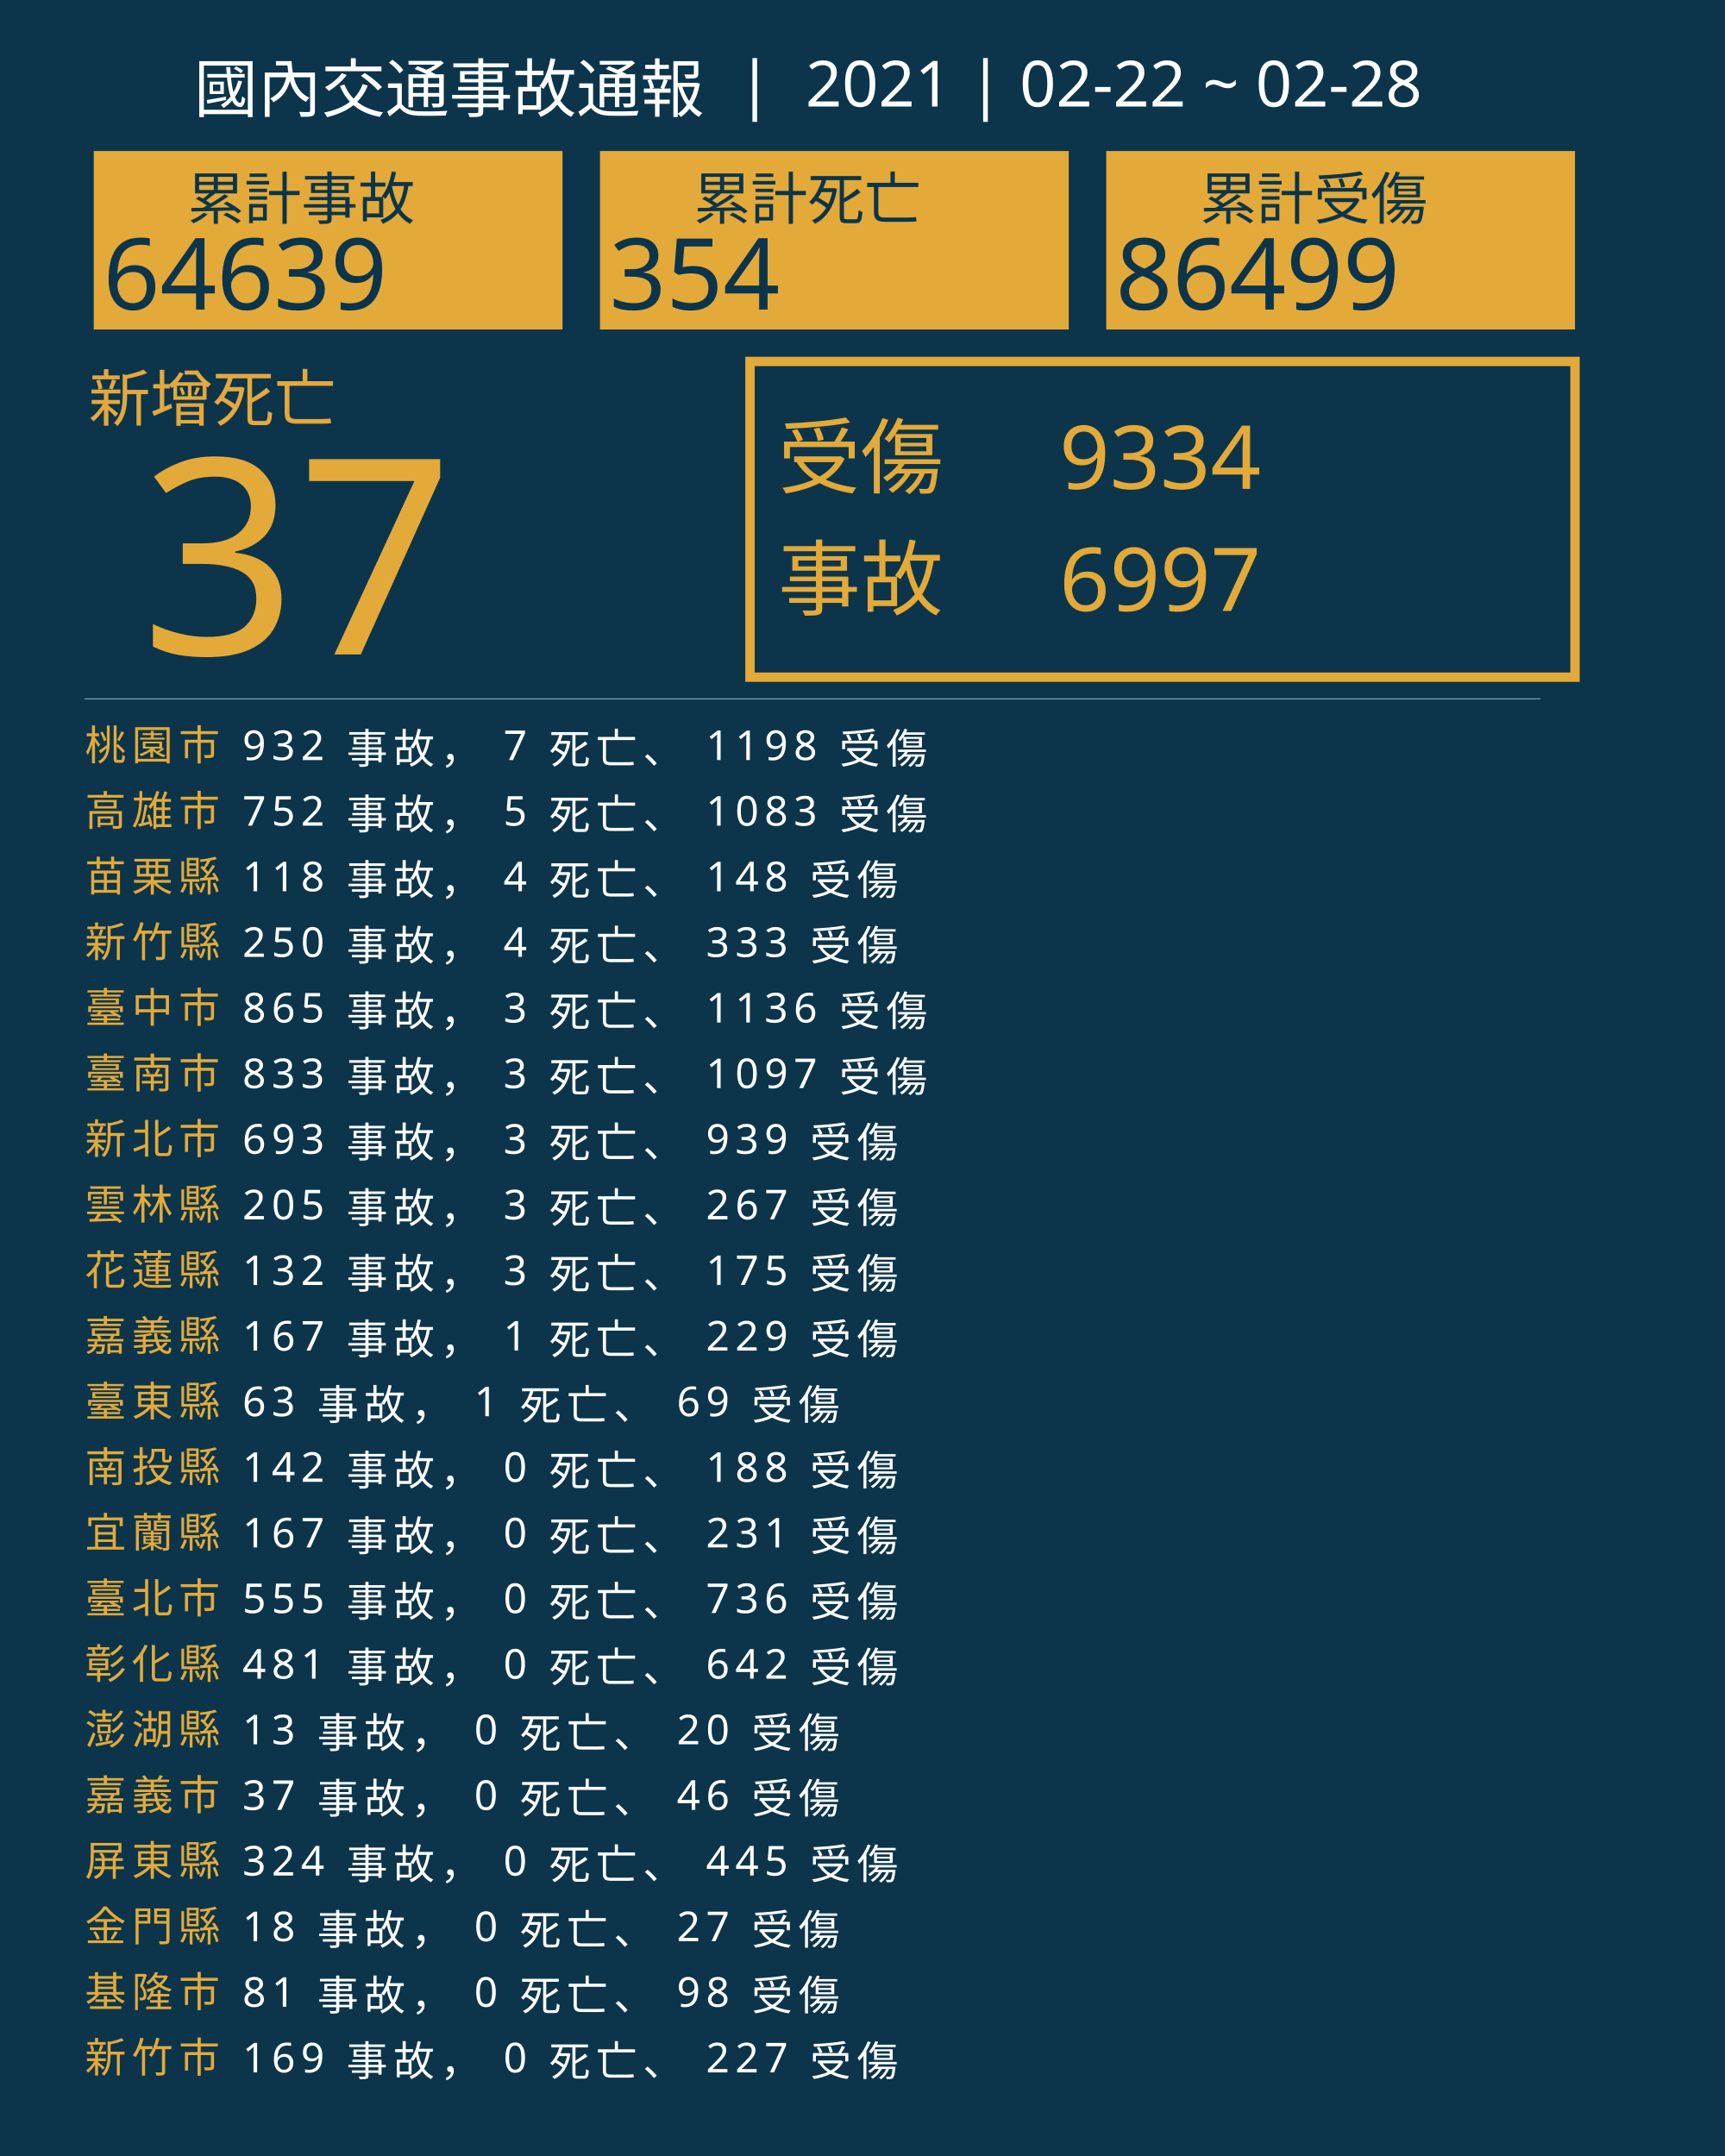
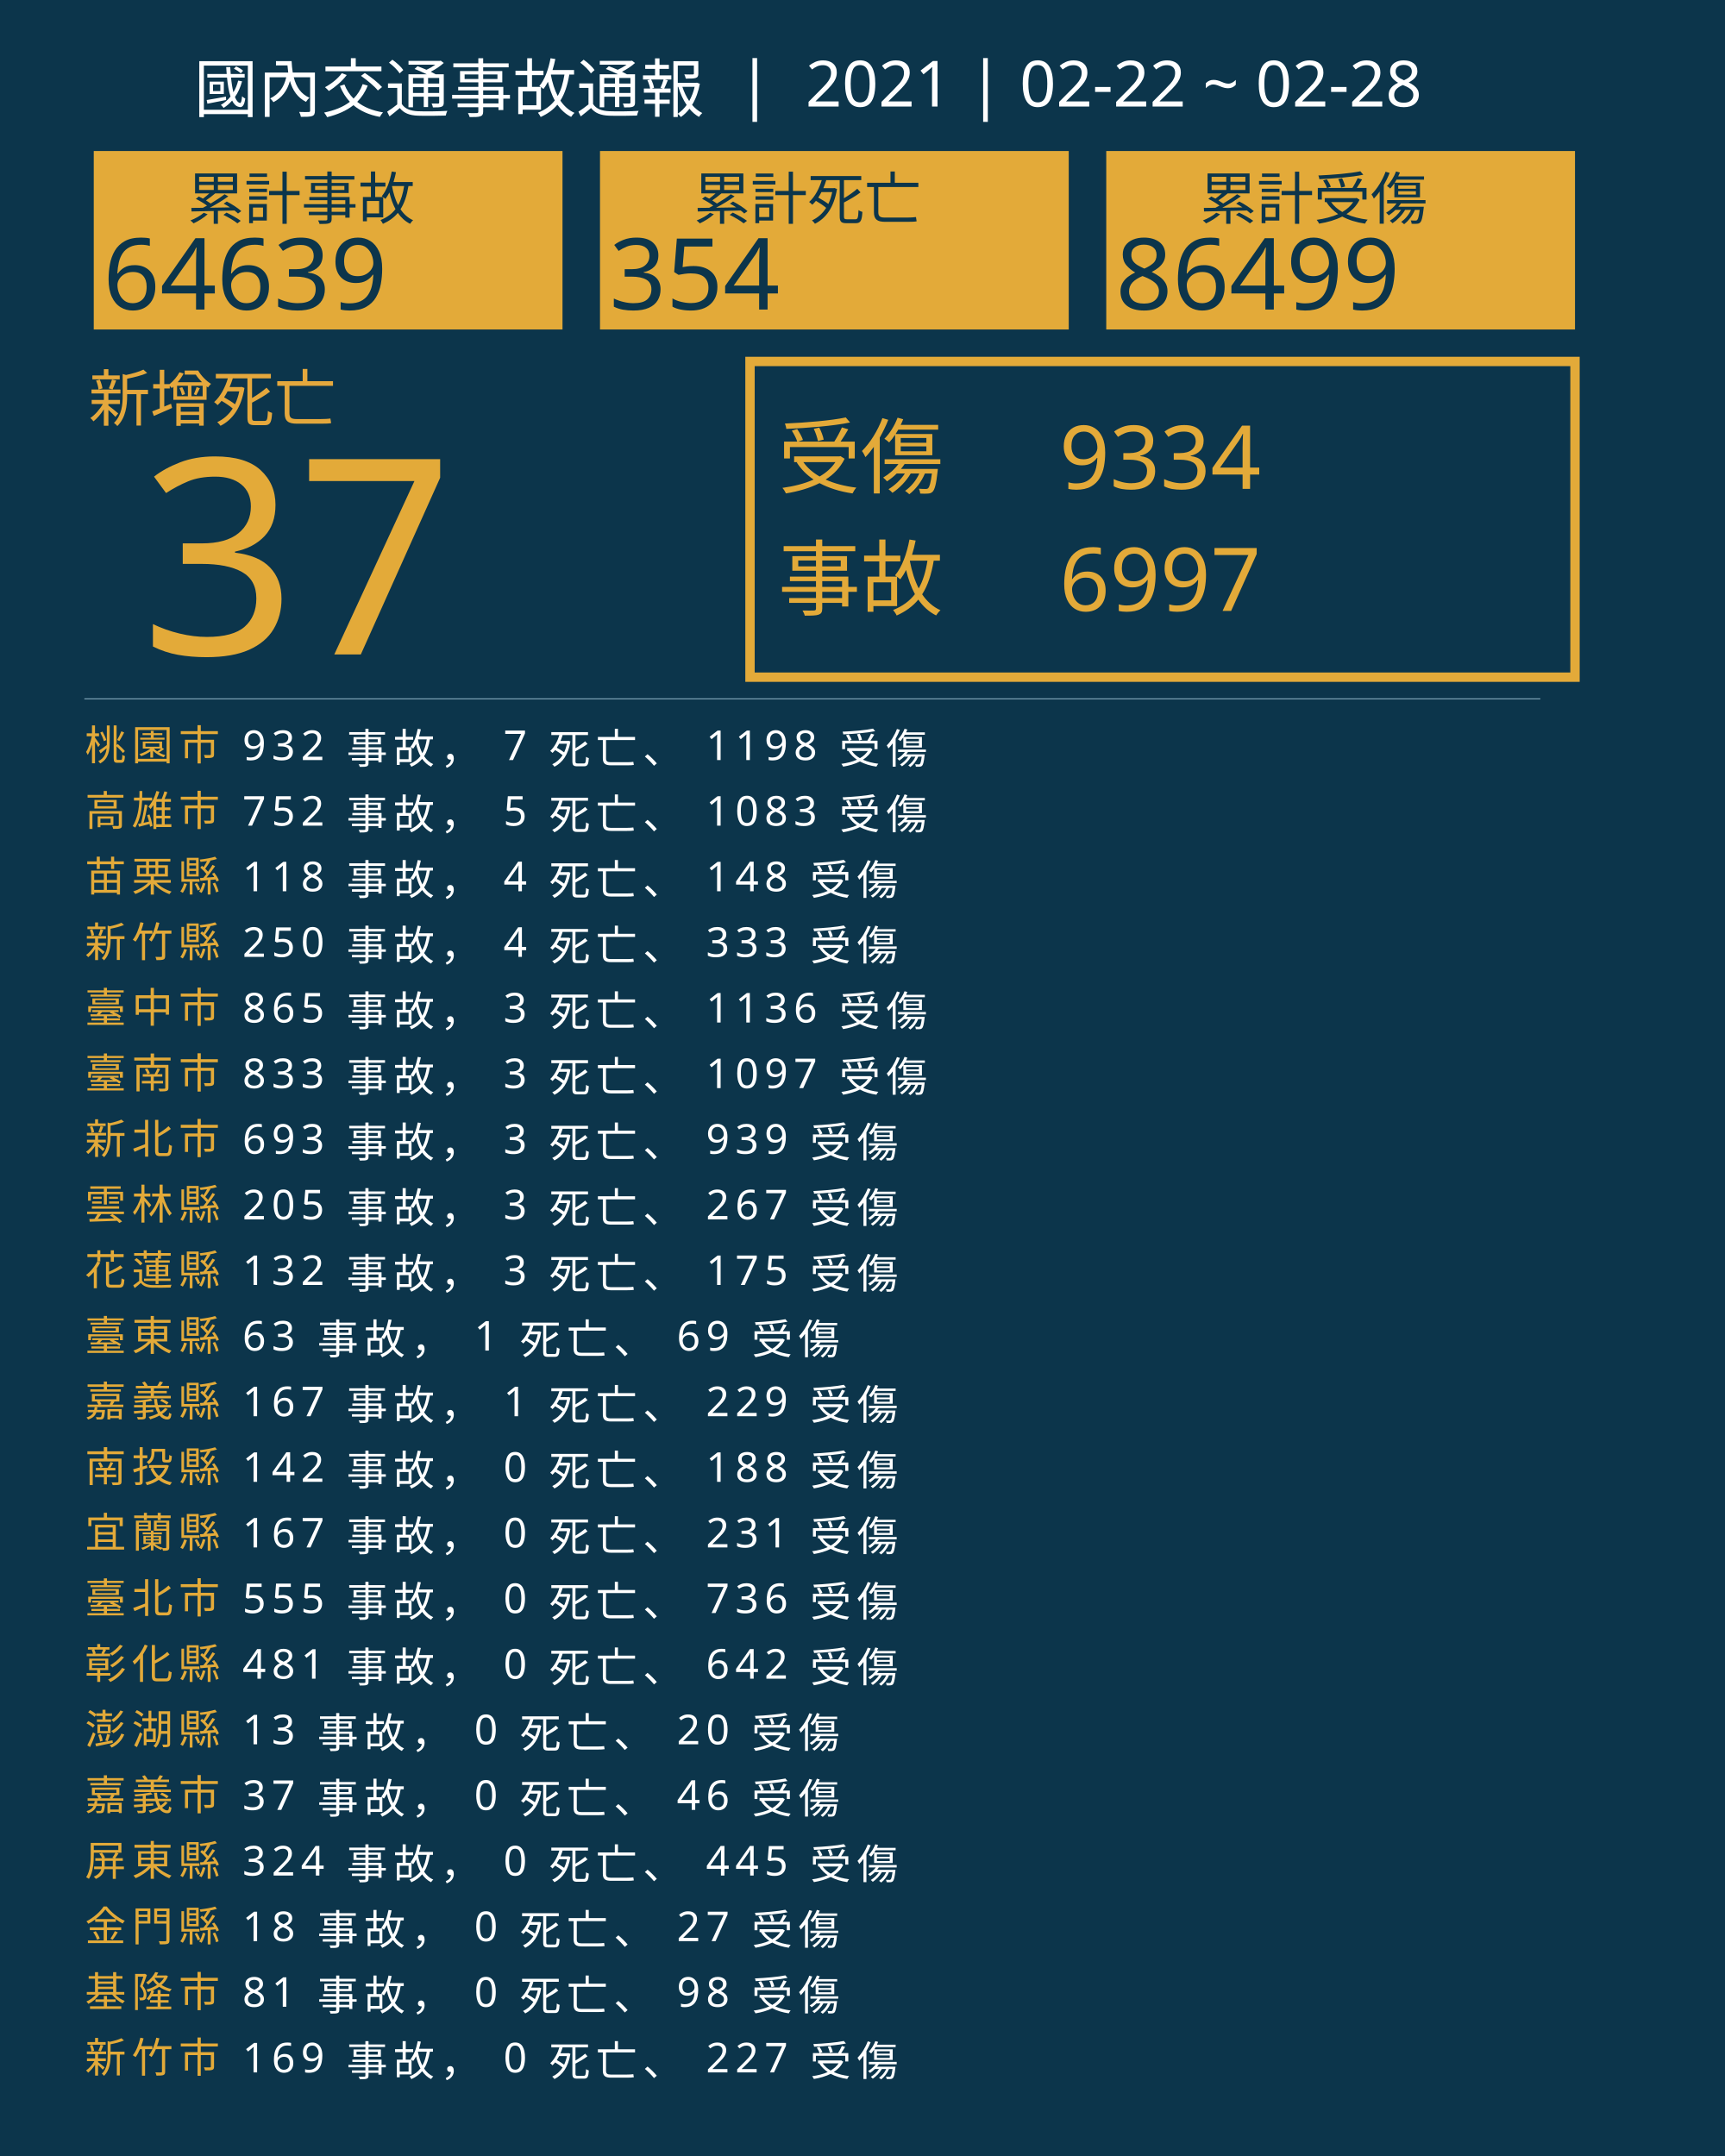
<svg xmlns="http://www.w3.org/2000/svg" version="1.1" id="圖層_1" x="0px" y="0px" viewBox="0 0 1840 2300" style="enable-background:new 0 0 1840 2300;" xml:space="preserve">
  <style type="text/css">
	.st0{fill:#0C354B;}
	.st1{fill:#E5A83D;}
	.st2{font-family:'NotoSansCJKtc-Bold-B5pc-H';}
	.st3{font-size:66px;}
	.st4{fill:#E3AA39;}
	.st5{font-family:'Arial-BoldMT';}
	.st6{font-size:291.776px;}
	.st7{fill:none;stroke:#E3AA39;stroke-miterlimit:10;stroke-width:10;}
	.st8{font-family:'NotoSansCJKtc-Light-B5pc-H';}
	.st9{font-size:88px;}
	.st10{font-family:'NotoSansCJKtc-Medium-B5pc-H';}
	.st11{font-size:94px;}
	.st12{fill:none;stroke:#8AAFC1;stroke-miterlimit:10;}
	.st13{font-size:60.649px;}
	.st14{font-size:106px;}
	.st15{fill:none;}
	.st16{font-size:44px;}
	.st17{letter-spacing:6;}
	.st18{fill:#FFFFFF;}
	.st19{letter-spacing:1;}
	.st20{font-size:68px;}
</style>
  <rect class="st0" width="1840" height="2300" />
  <text transform="matrix(1 0 0 1 94.5001 449.017)" class="st1 st2 st3">新增死亡</text>
  <g>
    <text transform="matrix(1 0 0 1 150 698.1412)" class="st4 st5 st6">37</text>
  </g>
  <g>
    <rect x="800" y="385.6" class="st7" width="880" height="336.8" />
    <g>
      <text transform="matrix(1 0 0 1 830 519.593)" class="st4 st8 st9">受傷</text>
      <text transform="matrix(1 0 0 1 1130 521.5084)" class="st4 st10 st11">9334</text>
      <text transform="matrix(1 0 0 1 1130 651.7274)" class="st4 st10 st11">6997</text>
      <text transform="matrix(1 0 0 1 830 649.4965)" class="st4 st8 st9">事故</text>
    </g>
  </g>
  <line class="st12" x1="90" y1="745.5" x2="1643" y2="745.5" />
  <g>
    <g>
      <rect x="100" y="161.1" class="st4" width="500" height="190.4" />
      <g>
        <text transform="matrix(1 0 0 1 200 233.9079)" class="st0 st10 st13">累計事故</text>
        <g>
          <text transform="matrix(1 0 0 1 110 330.2121)" class="st0 st5 st14">64639</text>
        </g>
      </g>
    </g>
    <g>
      <rect x="640" y="161.1" class="st4" width="500" height="190.4" />
      <g>
        <text transform="matrix(1 0 0 1 740 233.908)" class="st0 st10 st13">累計死亡</text>
        <g>
          <text transform="matrix(1 0 0 1 650 330.2122)" class="st0 st5 st14">354</text>
        </g>
      </g>
    </g>
    <g>
      <rect x="1180" y="161.1" class="st4" width="500" height="190.4" />
      <g>
        <text transform="matrix(1 0 0 1 1280 233.908)" class="st0 st10 st13">累計受傷</text>
        <g>
          <text transform="matrix(1 0 0 1 1190 330.2122)" class="st0 st5 st14">86499</text>
        </g>
      </g>
    </g>
  </g>
  <rect x="90.6" y="772.1" class="st15" width="1141.8" height="314.8" />
  <text transform="matrix(1 0 0 1 90.5591 810.7965)">
    <tspan x="0" y="0" class="st4 st10 st16 st17">桃園市</tspan>
    <tspan x="150.6" y="0" class="st18 st10 st16 st17"> 932 事故， 7 死亡、 1198 受傷</tspan>
    <tspan x="0" y="70" class="st4 st10 st16 st17">高雄市</tspan>
    <tspan x="150.6" y="70" class="st18 st10 st16 st17"> 752 事故， 5 死亡、 1083 受傷</tspan>
    <tspan x="0" y="140" class="st4 st10 st16 st17">苗栗縣</tspan>
    <tspan x="150.6" y="140" class="st18 st10 st16 st17"> 118 事故， 4 死亡、 148 受傷</tspan>
    <tspan x="0" y="210" class="st4 st10 st16 st17">新竹縣</tspan>
    <tspan x="150.6" y="210" class="st18 st10 st16 st17"> 250 事故， 4 死亡、 333 受傷</tspan>
    <tspan x="0" y="280" class="st4 st10 st16 st17">臺中市</tspan>
    <tspan x="150.6" y="280" class="st18 st10 st16 st17"> 865 事故， 3 死亡、 1136 受傷</tspan>
    <tspan x="0" y="350" class="st4 st10 st16 st17">臺南市</tspan>
    <tspan x="150.6" y="350" class="st18 st10 st16 st17"> 833 事故， 3 死亡、 1097 受傷</tspan>
    <tspan x="0" y="420" class="st4 st10 st16 st17">新北市</tspan>
    <tspan x="150.6" y="420" class="st18 st10 st16 st17"> 693 事故， 3 死亡、 939 受傷</tspan>
    <tspan x="0" y="490" class="st4 st10 st16 st17">雲林縣</tspan>
    <tspan x="150.6" y="490" class="st18 st10 st16 st17"> 205 事故， 3 死亡、 267 受傷</tspan>
    <tspan x="0" y="560" class="st4 st10 st16 st17">花蓮縣</tspan>
    <tspan x="150.6" y="560" class="st18 st10 st16 st17"> 132 事故， 3 死亡、 175 受傷</tspan>
-     <tspan x="0" y="630" class="st4 st10 st16 st17">嘉義縣</tspan>
-     <tspan x="150.6" y="630" class="st18 st10 st16 st17"> 167 事故， 1 死亡、 229 受傷</tspan>
-     <tspan x="0" y="700" class="st4 st10 st16 st17">臺東縣</tspan>
-     <tspan x="150.6" y="700" class="st18 st10 st16 st17"> 63 事故， 1 死亡、 69 受傷</tspan>
+     <tspan x="0" y="630" class="st4 st10 st16 st17">臺東縣</tspan>
+     <tspan x="150.6" y="630" class="st18 st10 st16 st17"> 63 事故， 1 死亡、 69 受傷</tspan>
+     <tspan x="0" y="700" class="st4 st10 st16 st17">嘉義縣</tspan>
+     <tspan x="150.6" y="700" class="st18 st10 st16 st17"> 167 事故， 1 死亡、 229 受傷</tspan>
    <tspan x="0" y="770" class="st4 st10 st16 st17">南投縣</tspan>
    <tspan x="150.6" y="770" class="st18 st10 st16 st17"> 142 事故， 0 死亡、 188 受傷</tspan>
    <tspan x="0" y="840" class="st4 st10 st16 st17">宜蘭縣</tspan>
    <tspan x="150.6" y="840" class="st18 st10 st16 st17"> 167 事故， 0 死亡、 231 受傷</tspan>
    <tspan x="0" y="910" class="st4 st10 st16 st17">臺北市</tspan>
    <tspan x="150.6" y="910" class="st18 st10 st16 st17"> 555 事故， 0 死亡、 736 受傷</tspan>
    <tspan x="0" y="980" class="st4 st10 st16 st17">彰化縣</tspan>
    <tspan x="150.6" y="980" class="st18 st10 st16 st17"> 481 事故， 0 死亡、 642 受傷</tspan>
    <tspan x="0" y="1050" class="st4 st10 st16 st17">澎湖縣</tspan>
    <tspan x="150.6" y="1050" class="st18 st10 st16 st17"> 13 事故， 0 死亡、 20 受傷</tspan>
    <tspan x="0" y="1120" class="st4 st10 st16 st17">嘉義市</tspan>
    <tspan x="150.6" y="1120" class="st18 st10 st16 st17"> 37 事故， 0 死亡、 46 受傷</tspan>
    <tspan x="0" y="1190" class="st4 st10 st16 st17">屏東縣</tspan>
    <tspan x="150.6" y="1190" class="st18 st10 st16 st17"> 324 事故， 0 死亡、 445 受傷</tspan>
    <tspan x="0" y="1260" class="st4 st10 st16 st17">金門縣</tspan>
    <tspan x="150.6" y="1260" class="st18 st10 st16 st17"> 18 事故， 0 死亡、 27 受傷</tspan>
    <tspan x="0" y="1330" class="st4 st10 st16 st17">基隆市</tspan>
    <tspan x="150.6" y="1330" class="st18 st10 st16 st17"> 81 事故， 0 死亡、 98 受傷</tspan>
    <tspan x="0" y="1400" class="st4 st10 st16 st17">新竹市</tspan>
    <tspan x="150.6" y="1400" class="st18 st10 st16 st17"> 169 事故， 0 死亡、 227 受傷</tspan>
  </text>
  <text transform="matrix(1 0 0 1 207 119.2712)" class="st18 st8 st20">國內交通事故通報  |  2021 | 02-22 ~ 02-28</text>
</svg>
